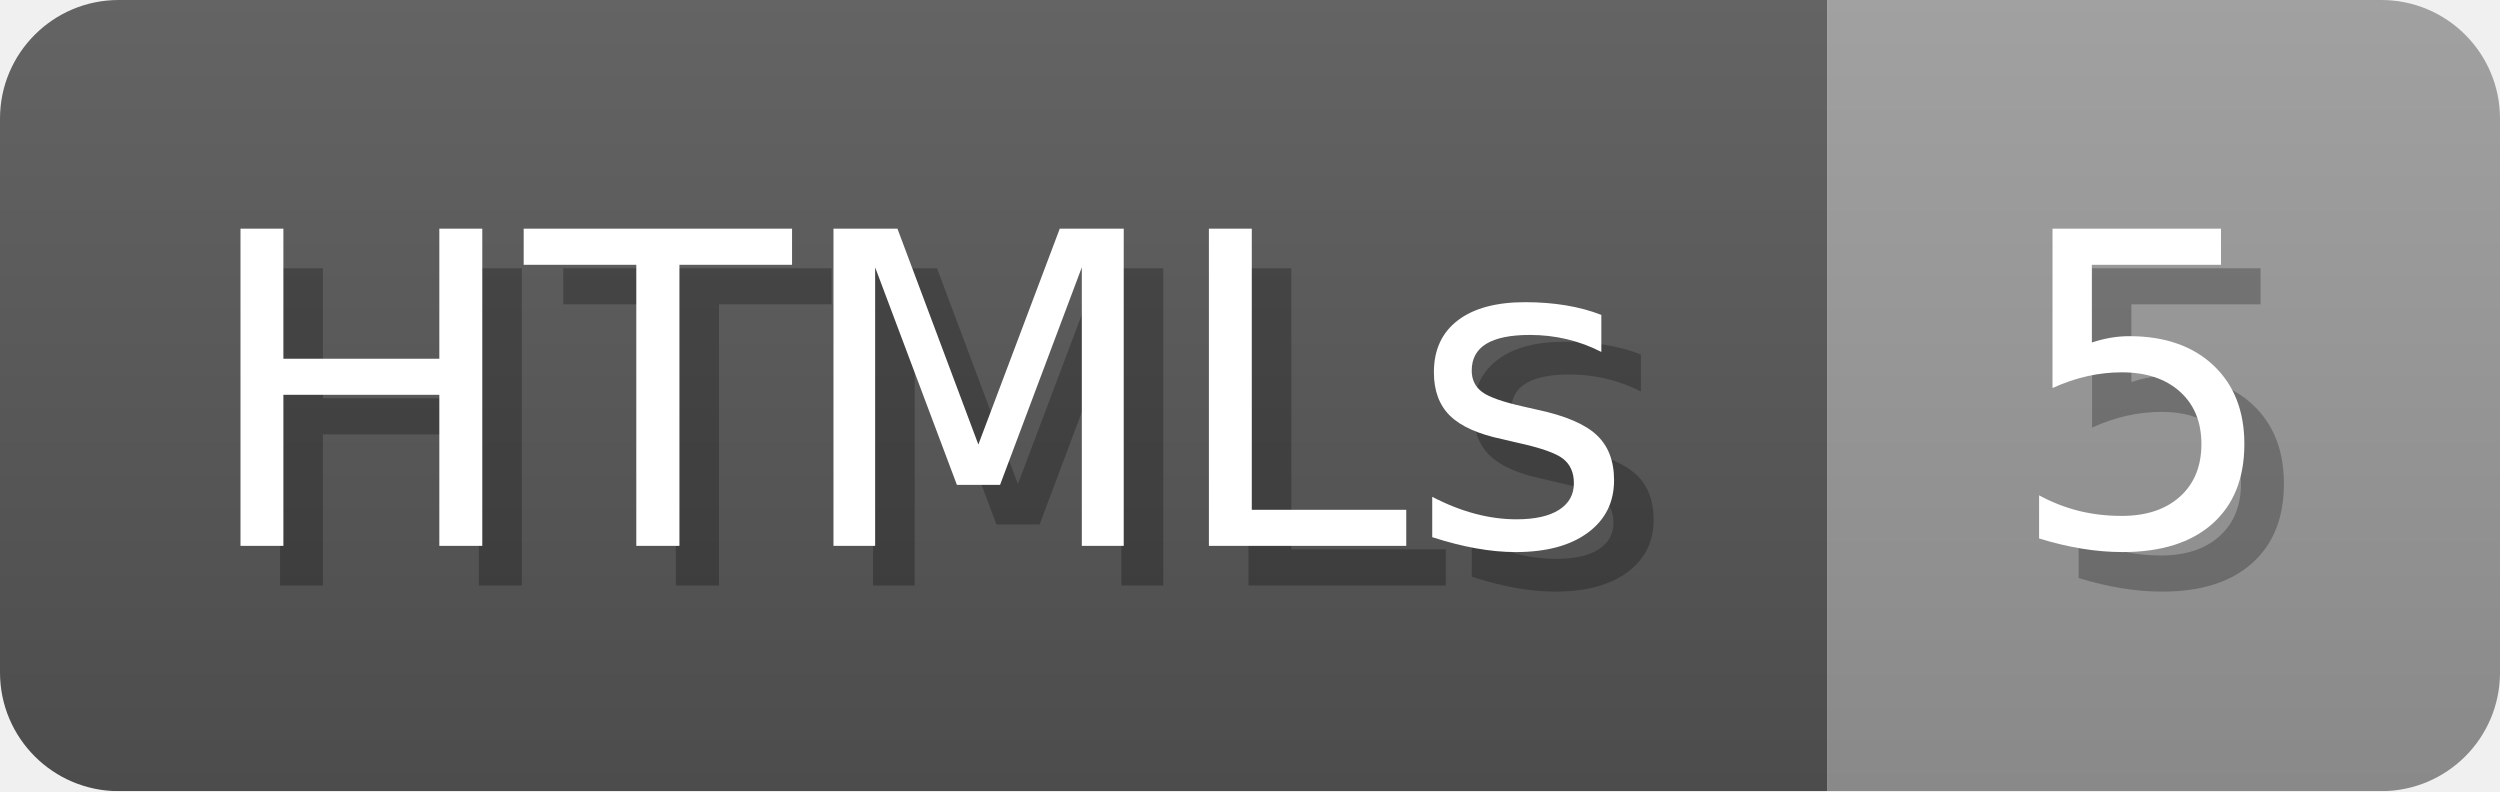
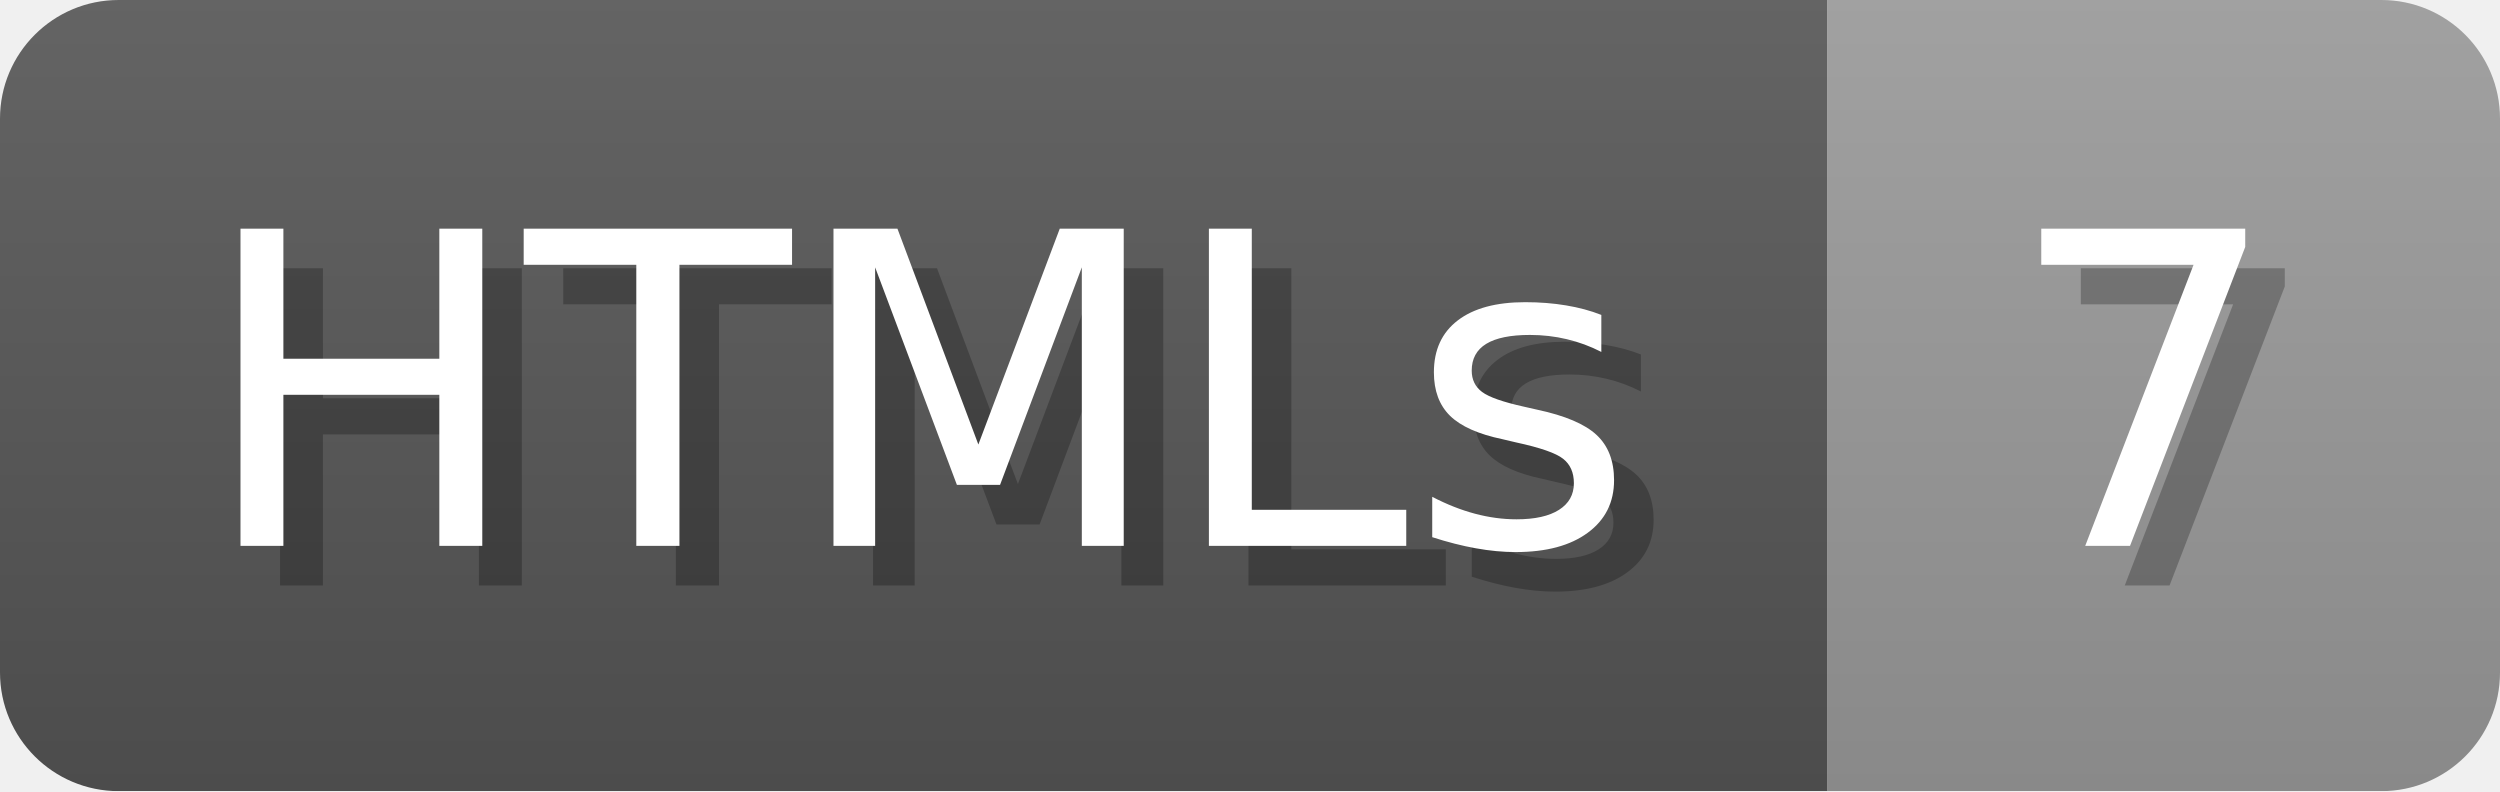
- <svg xmlns="http://www.w3.org/2000/svg" width="63.2" height="20" viewBox="0 0 632 200" role="img" aria-label="HTMLs: 5">
+ <svg xmlns="http://www.w3.org/2000/svg" width="63.2" height="20" viewBox="0 0 632 200" role="img" aria-label="HTMLs: 7">
  <linearGradient id="a" x2="0" y2="100%">
    <stop offset="0" stop-opacity=".1" stop-color="#EEE" />
    <stop offset="1" stop-opacity=".1" />
  </linearGradient>
  <mask id="m">
    <rect width="632" height="200" rx="30" fill="#FFF" />
  </mask>
  <g mask="url(#m)">
    <rect width="462" height="200" fill="#555" />
    <rect width="170" height="200" fill="#999" x="462" />
    <rect width="632" height="200" fill="url(#a)" />
  </g>
  <g aria-hidden="true" fill="#fff" text-anchor="start" font-family="Verdana,DejaVu Sans,sans-serif" font-size="110">
    <text x="60" y="148" textLength="362" fill="#000" opacity="0.25">HTMLs</text>
    <text x="50" y="138" textLength="362">HTMLs</text>
-     <text x="517" y="148" textLength="70" fill="#000" opacity="0.25">5</text>
-     <text x="507" y="138" textLength="70">5</text>
+     <text x="517" y="148" textLength="70" fill="#000" opacity="0.25">7</text>
+     <text x="507" y="138" textLength="70">7</text>
  </g>
</svg>
